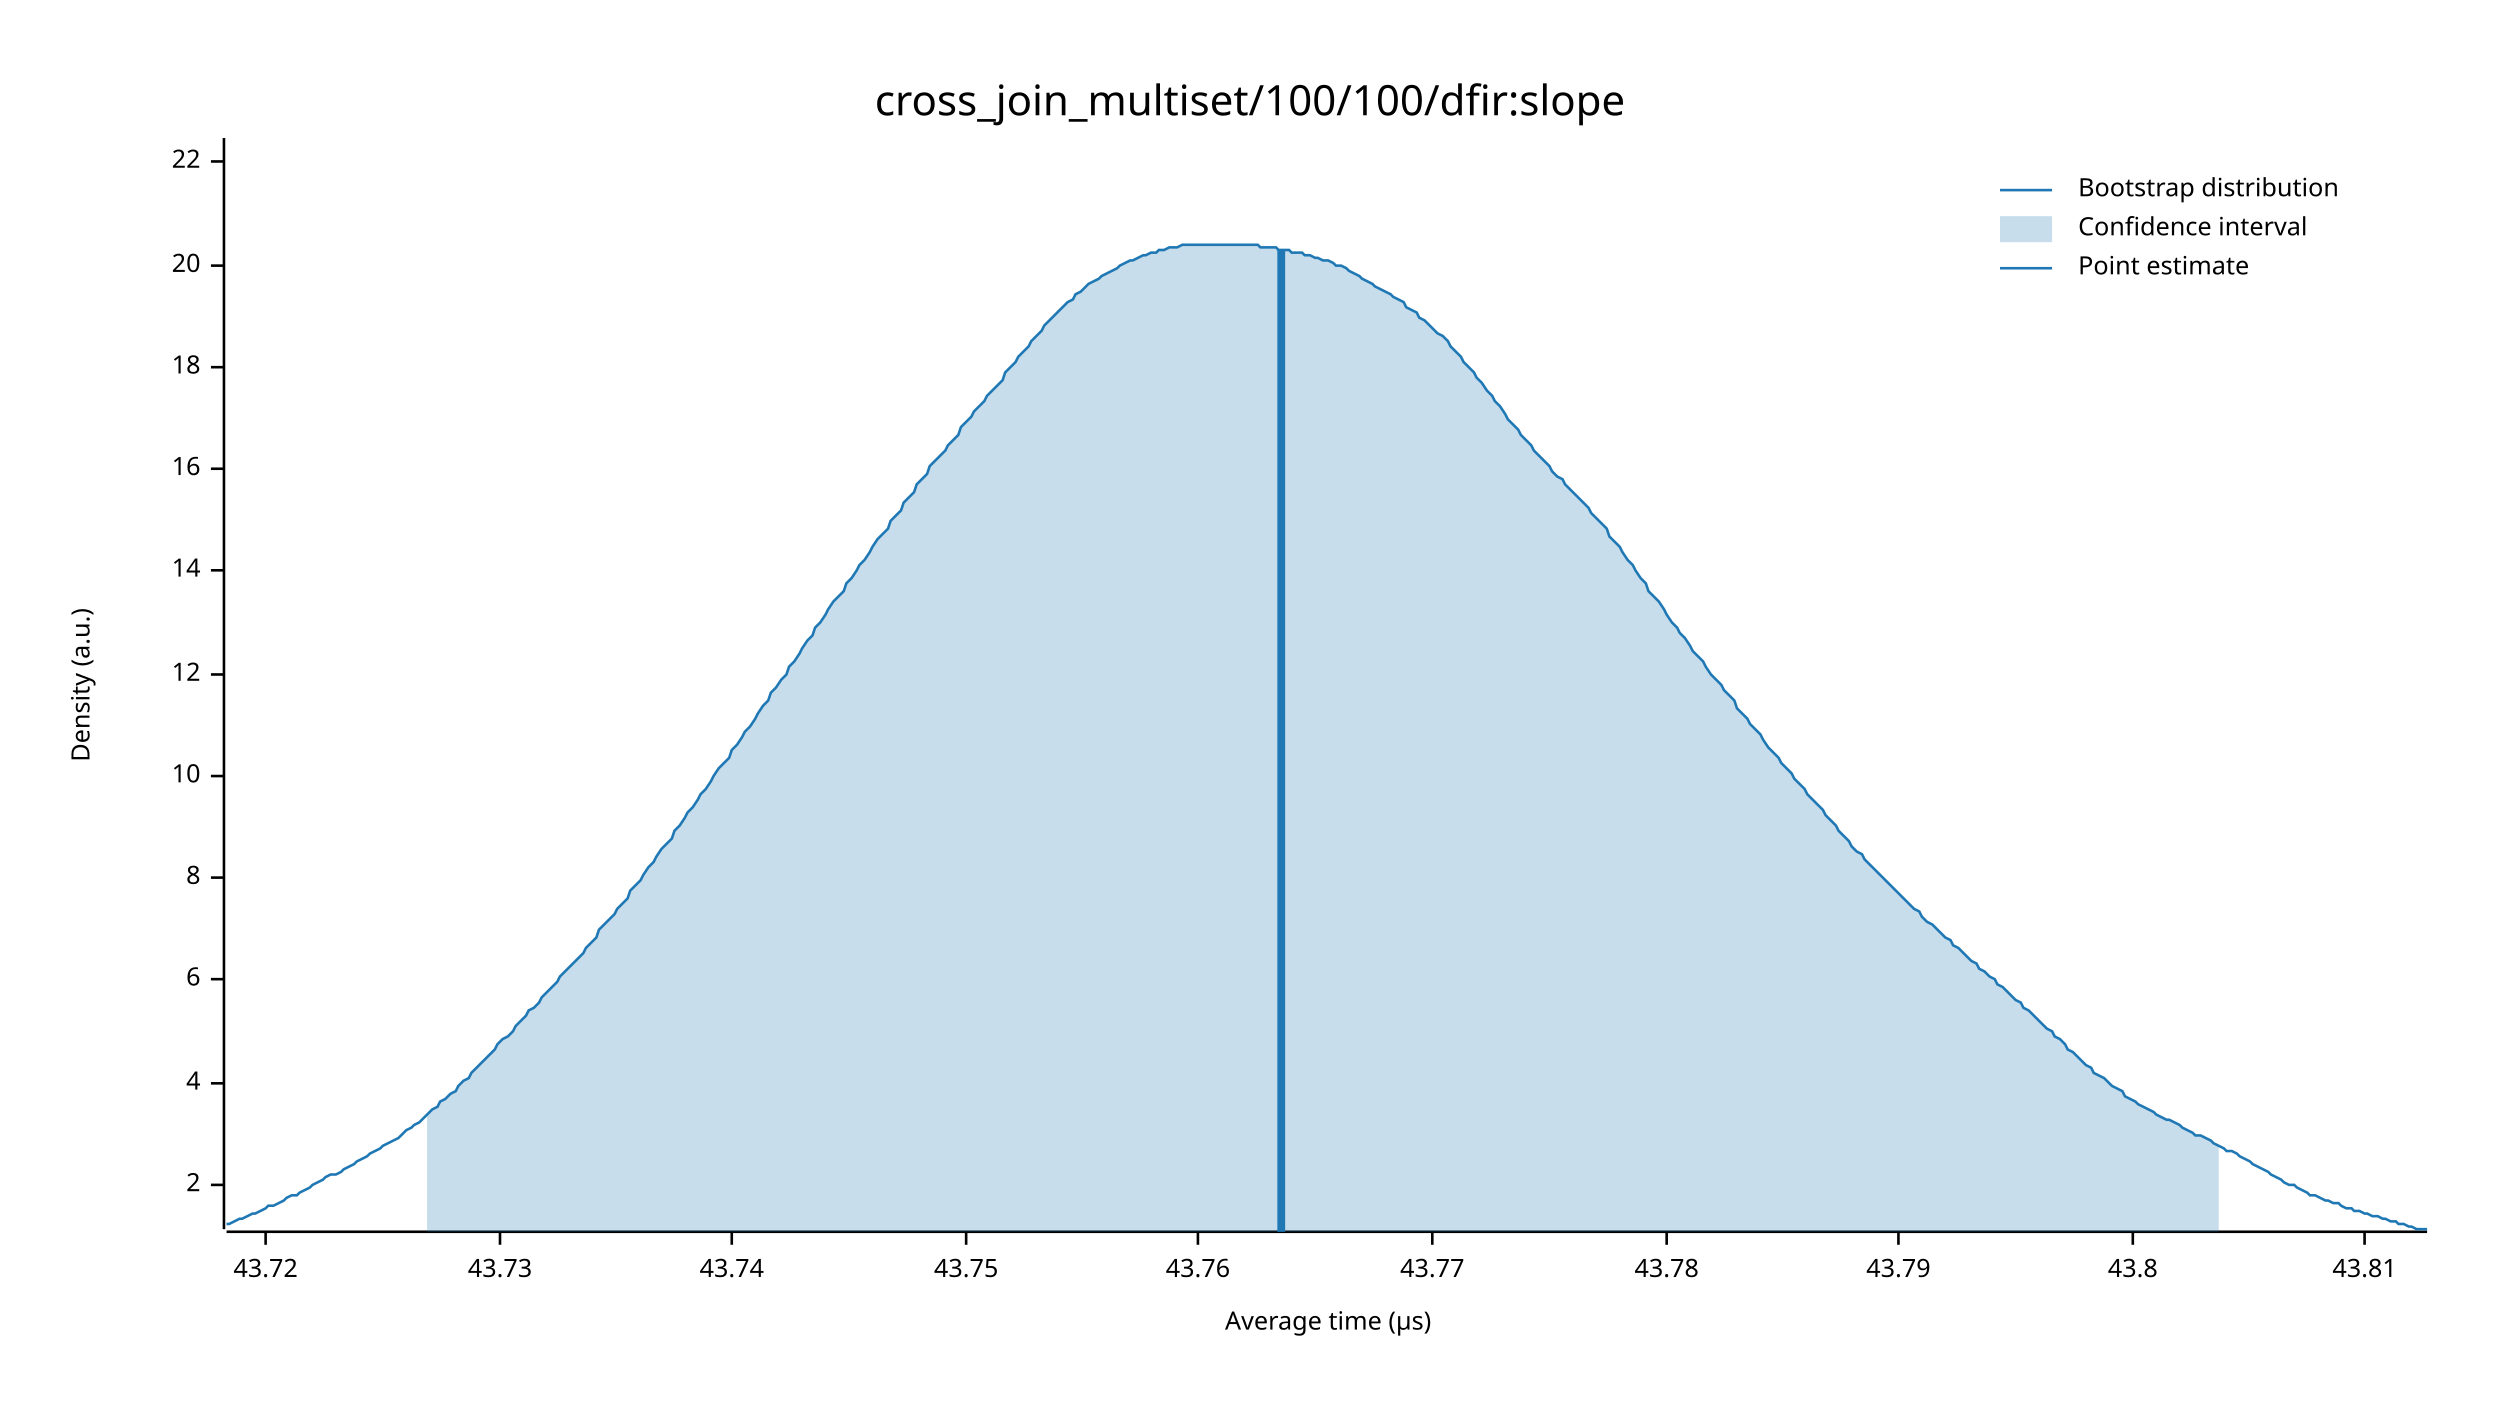
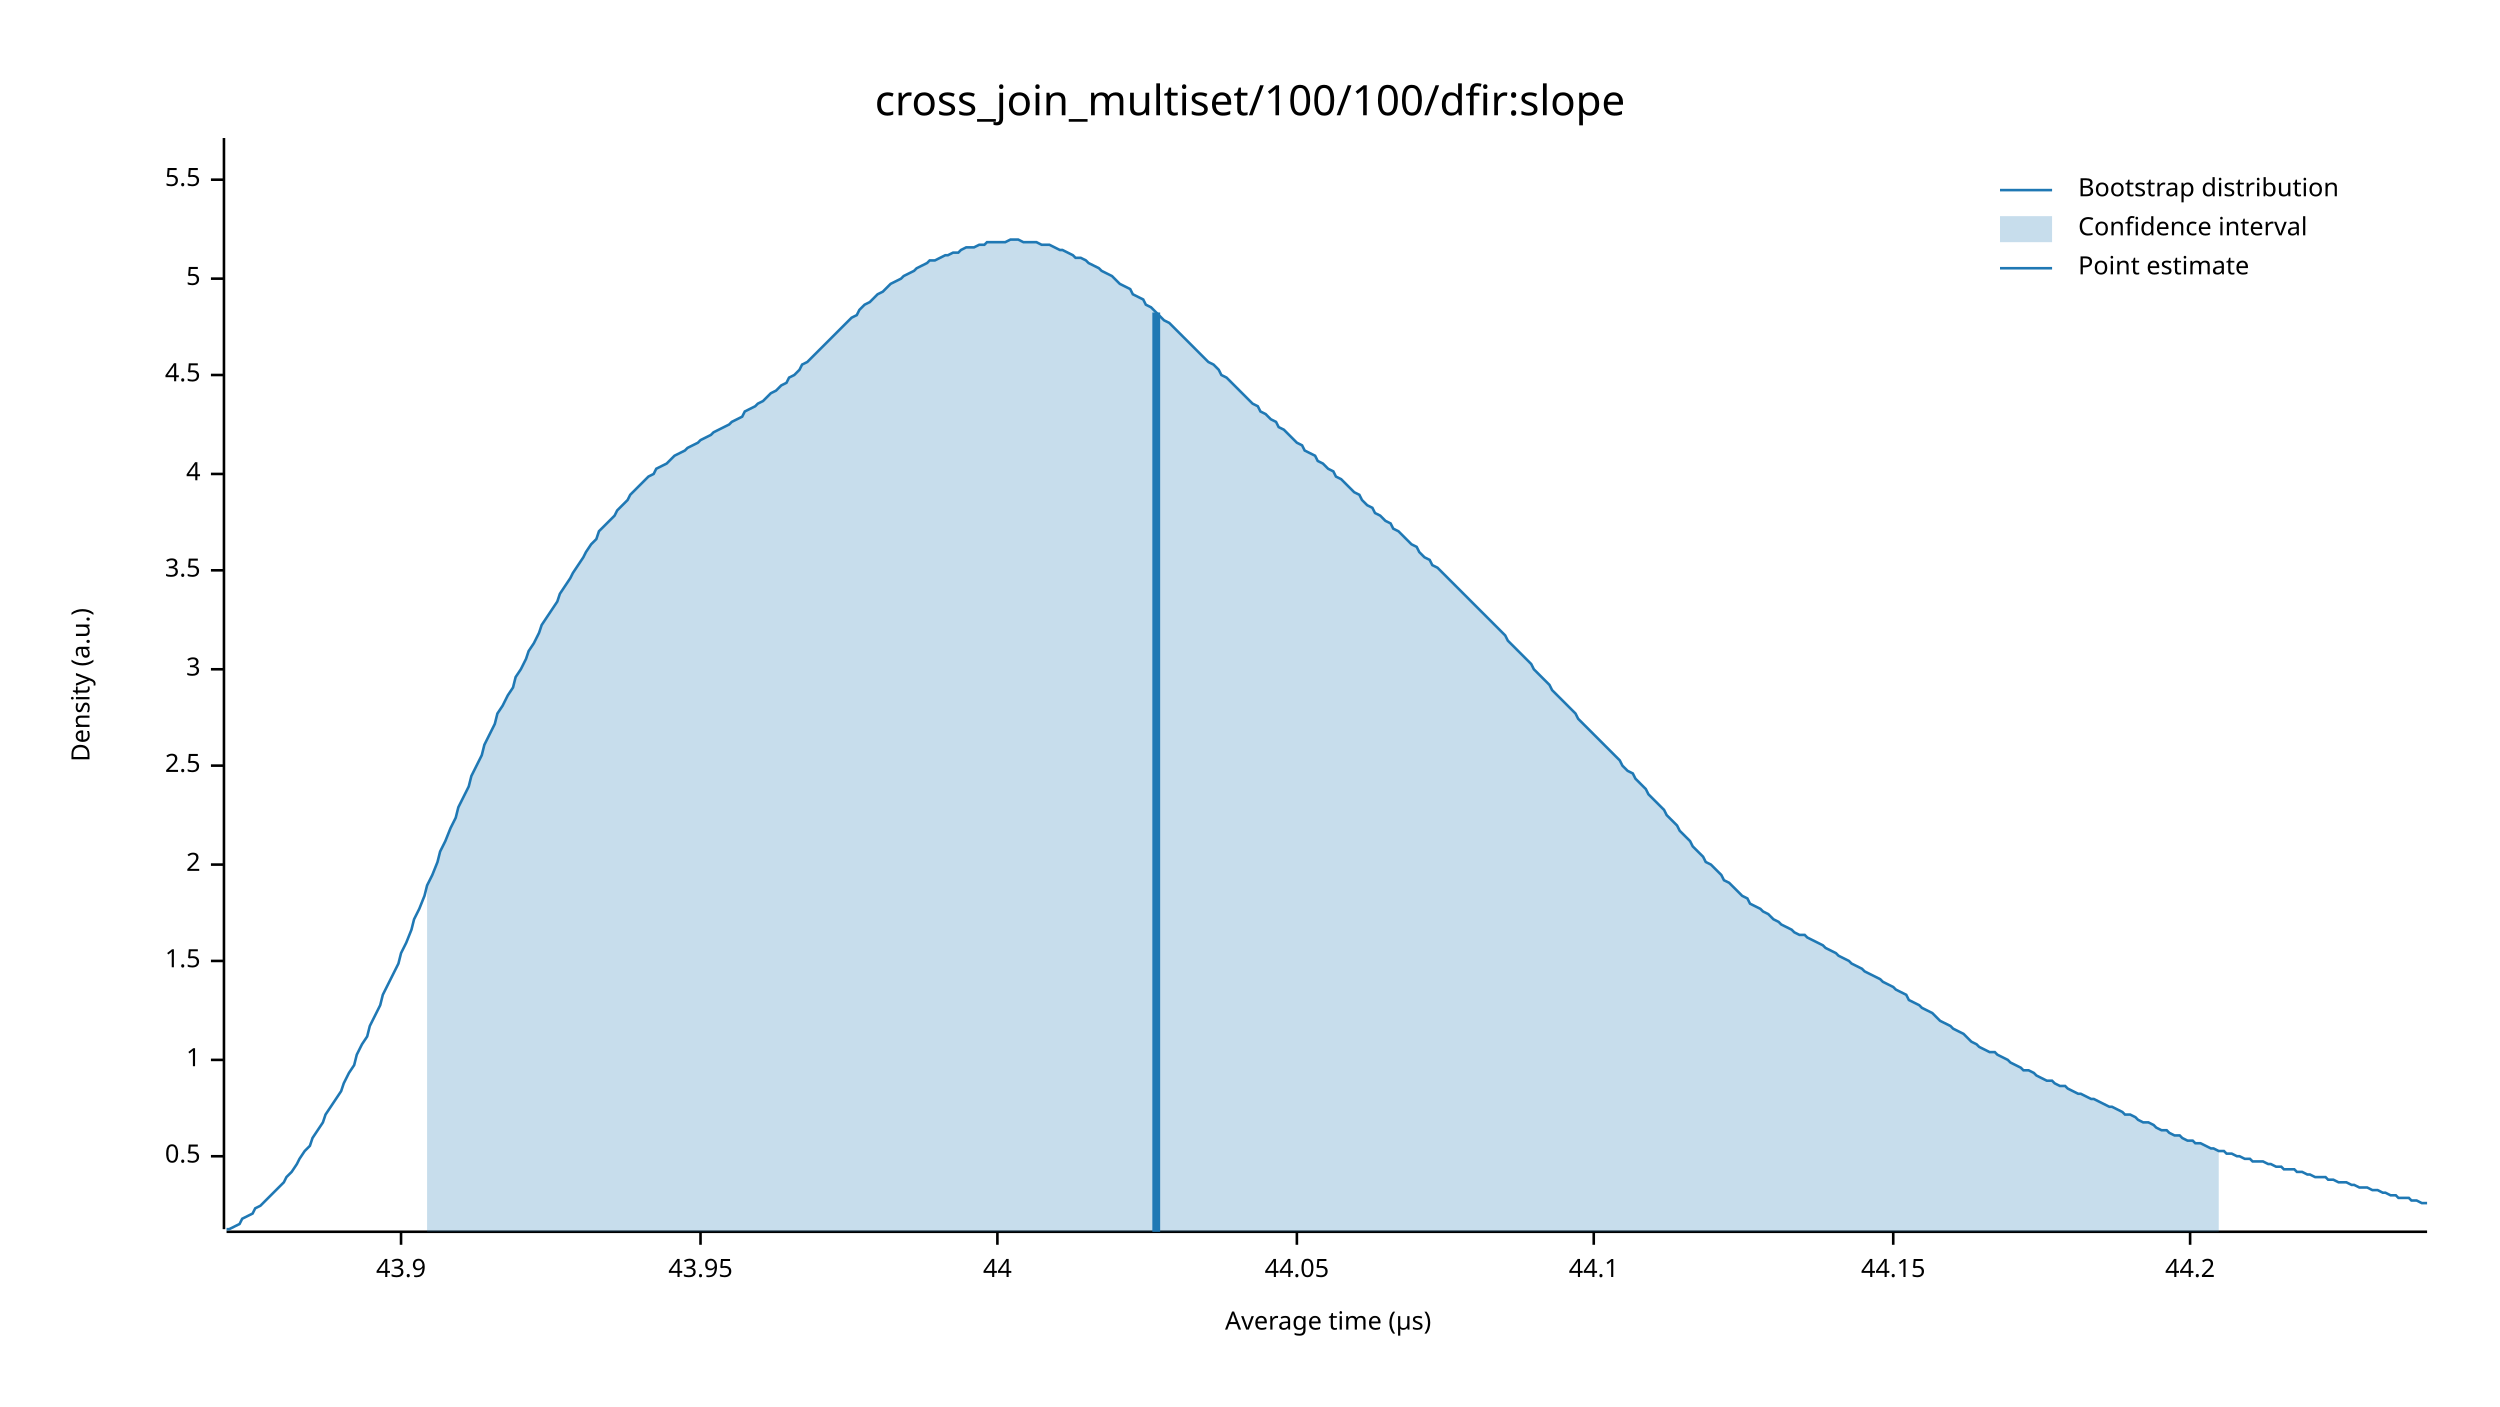
<svg xmlns="http://www.w3.org/2000/svg" width="960" height="540" viewBox="0 0 960 540">
  <text x="480" y="32" dy="0.76em" text-anchor="middle" font-family="sans-serif" font-size="16.129" opacity="1" fill="#000000">
cross_join_multiset/100/100/dfir:slope
</text>
  <text x="27" y="263" dy="0.76em" text-anchor="middle" font-family="sans-serif" font-size="9.677" opacity="1" fill="#000000" transform="rotate(270, 27, 263)">
Density (a.u.)
</text>
  <text x="510" y="513" dy="-0.5ex" text-anchor="middle" font-family="sans-serif" font-size="9.677" opacity="1" fill="#000000">
Average time (µs)
</text>
  <polyline fill="none" opacity="1" stroke="#000000" stroke-width="1" points="86,53 86,472 " />
-   <text x="77" y="455" dy="0.5ex" text-anchor="end" font-family="sans-serif" font-size="9.677" opacity="1" fill="#000000">
+   <text x="77" y="444" dy="0.5ex" text-anchor="end" font-family="sans-serif" font-size="9.677" opacity="1" fill="#000000">
+ 0.5
+ </text>
+   <polyline fill="none" opacity="1" stroke="#000000" stroke-width="1" points="81,444 86,444 " />
+   <text x="77" y="407" dy="0.5ex" text-anchor="end" font-family="sans-serif" font-size="9.677" opacity="1" fill="#000000">
+ 1
+ </text>
+   <polyline fill="none" opacity="1" stroke="#000000" stroke-width="1" points="81,407 86,407 " />
+   <text x="77" y="369" dy="0.5ex" text-anchor="end" font-family="sans-serif" font-size="9.677" opacity="1" fill="#000000">
+ 1.5
+ </text>
+   <polyline fill="none" opacity="1" stroke="#000000" stroke-width="1" points="81,369 86,369 " />
+   <text x="77" y="332" dy="0.5ex" text-anchor="end" font-family="sans-serif" font-size="9.677" opacity="1" fill="#000000">
2
</text>
-   <polyline fill="none" opacity="1" stroke="#000000" stroke-width="1" points="81,455 86,455 " />
-   <text x="77" y="416" dy="0.5ex" text-anchor="end" font-family="sans-serif" font-size="9.677" opacity="1" fill="#000000">
+   <polyline fill="none" opacity="1" stroke="#000000" stroke-width="1" points="81,332 86,332 " />
+   <text x="77" y="294" dy="0.5ex" text-anchor="end" font-family="sans-serif" font-size="9.677" opacity="1" fill="#000000">
+ 2.5
+ </text>
+   <polyline fill="none" opacity="1" stroke="#000000" stroke-width="1" points="81,294 86,294 " />
+   <text x="77" y="257" dy="0.5ex" text-anchor="end" font-family="sans-serif" font-size="9.677" opacity="1" fill="#000000">
+ 3
+ </text>
+   <polyline fill="none" opacity="1" stroke="#000000" stroke-width="1" points="81,257 86,257 " />
+   <text x="77" y="219" dy="0.5ex" text-anchor="end" font-family="sans-serif" font-size="9.677" opacity="1" fill="#000000">
+ 3.5
+ </text>
+   <polyline fill="none" opacity="1" stroke="#000000" stroke-width="1" points="81,219 86,219 " />
+   <text x="77" y="182" dy="0.5ex" text-anchor="end" font-family="sans-serif" font-size="9.677" opacity="1" fill="#000000">
4
</text>
-   <polyline fill="none" opacity="1" stroke="#000000" stroke-width="1" points="81,416 86,416 " />
-   <text x="77" y="376" dy="0.5ex" text-anchor="end" font-family="sans-serif" font-size="9.677" opacity="1" fill="#000000">
- 6
+   <polyline fill="none" opacity="1" stroke="#000000" stroke-width="1" points="81,182 86,182 " />
+   <text x="77" y="144" dy="0.5ex" text-anchor="end" font-family="sans-serif" font-size="9.677" opacity="1" fill="#000000">
+ 4.5
</text>
-   <polyline fill="none" opacity="1" stroke="#000000" stroke-width="1" points="81,376 86,376 " />
-   <text x="77" y="337" dy="0.5ex" text-anchor="end" font-family="sans-serif" font-size="9.677" opacity="1" fill="#000000">
- 8
+   <polyline fill="none" opacity="1" stroke="#000000" stroke-width="1" points="81,144 86,144 " />
+   <text x="77" y="107" dy="0.5ex" text-anchor="end" font-family="sans-serif" font-size="9.677" opacity="1" fill="#000000">
+ 5
</text>
-   <polyline fill="none" opacity="1" stroke="#000000" stroke-width="1" points="81,337 86,337 " />
-   <text x="77" y="298" dy="0.5ex" text-anchor="end" font-family="sans-serif" font-size="9.677" opacity="1" fill="#000000">
- 10
+   <polyline fill="none" opacity="1" stroke="#000000" stroke-width="1" points="81,107 86,107 " />
+   <text x="77" y="69" dy="0.5ex" text-anchor="end" font-family="sans-serif" font-size="9.677" opacity="1" fill="#000000">
+ 5.5
</text>
-   <polyline fill="none" opacity="1" stroke="#000000" stroke-width="1" points="81,298 86,298 " />
-   <text x="77" y="259" dy="0.5ex" text-anchor="end" font-family="sans-serif" font-size="9.677" opacity="1" fill="#000000">
- 12
+   <polyline fill="none" opacity="1" stroke="#000000" stroke-width="1" points="81,69 86,69 " />
+   <polyline fill="none" opacity="1" stroke="#000000" stroke-width="1" points="87,473 932,473 " />
+   <text x="154" y="483" dy="0.76em" text-anchor="middle" font-family="sans-serif" font-size="9.677" opacity="1" fill="#000000">
+ 43.9
</text>
-   <polyline fill="none" opacity="1" stroke="#000000" stroke-width="1" points="81,259 86,259 " />
-   <text x="77" y="219" dy="0.5ex" text-anchor="end" font-family="sans-serif" font-size="9.677" opacity="1" fill="#000000">
- 14
+   <polyline fill="none" opacity="1" stroke="#000000" stroke-width="1" points="154,473 154,478 " />
+   <text x="269" y="483" dy="0.76em" text-anchor="middle" font-family="sans-serif" font-size="9.677" opacity="1" fill="#000000">
+ 43.95
</text>
-   <polyline fill="none" opacity="1" stroke="#000000" stroke-width="1" points="81,219 86,219 " />
-   <text x="77" y="180" dy="0.5ex" text-anchor="end" font-family="sans-serif" font-size="9.677" opacity="1" fill="#000000">
- 16
+   <polyline fill="none" opacity="1" stroke="#000000" stroke-width="1" points="269,473 269,478 " />
+   <text x="383" y="483" dy="0.76em" text-anchor="middle" font-family="sans-serif" font-size="9.677" opacity="1" fill="#000000">
+ 44
</text>
-   <polyline fill="none" opacity="1" stroke="#000000" stroke-width="1" points="81,180 86,180 " />
-   <text x="77" y="141" dy="0.5ex" text-anchor="end" font-family="sans-serif" font-size="9.677" opacity="1" fill="#000000">
- 18
+   <polyline fill="none" opacity="1" stroke="#000000" stroke-width="1" points="383,473 383,478 " />
+   <text x="498" y="483" dy="0.76em" text-anchor="middle" font-family="sans-serif" font-size="9.677" opacity="1" fill="#000000">
+ 44.05
</text>
-   <polyline fill="none" opacity="1" stroke="#000000" stroke-width="1" points="81,141 86,141 " />
-   <text x="77" y="102" dy="0.5ex" text-anchor="end" font-family="sans-serif" font-size="9.677" opacity="1" fill="#000000">
- 20
+   <polyline fill="none" opacity="1" stroke="#000000" stroke-width="1" points="498,473 498,478 " />
+   <text x="612" y="483" dy="0.76em" text-anchor="middle" font-family="sans-serif" font-size="9.677" opacity="1" fill="#000000">
+ 44.1
</text>
-   <polyline fill="none" opacity="1" stroke="#000000" stroke-width="1" points="81,102 86,102 " />
-   <text x="77" y="62" dy="0.5ex" text-anchor="end" font-family="sans-serif" font-size="9.677" opacity="1" fill="#000000">
- 22
+   <polyline fill="none" opacity="1" stroke="#000000" stroke-width="1" points="612,473 612,478 " />
+   <text x="727" y="483" dy="0.76em" text-anchor="middle" font-family="sans-serif" font-size="9.677" opacity="1" fill="#000000">
+ 44.15
</text>
-   <polyline fill="none" opacity="1" stroke="#000000" stroke-width="1" points="81,62 86,62 " />
-   <polyline fill="none" opacity="1" stroke="#000000" stroke-width="1" points="87,473 932,473 " />
-   <text x="102" y="483" dy="0.76em" text-anchor="middle" font-family="sans-serif" font-size="9.677" opacity="1" fill="#000000">
- 43.72
+   <polyline fill="none" opacity="1" stroke="#000000" stroke-width="1" points="727,473 727,478 " />
+   <text x="841" y="483" dy="0.76em" text-anchor="middle" font-family="sans-serif" font-size="9.677" opacity="1" fill="#000000">
+ 44.2
</text>
-   <polyline fill="none" opacity="1" stroke="#000000" stroke-width="1" points="102,473 102,478 " />
-   <text x="192" y="483" dy="0.76em" text-anchor="middle" font-family="sans-serif" font-size="9.677" opacity="1" fill="#000000">
- 43.73
- </text>
-   <polyline fill="none" opacity="1" stroke="#000000" stroke-width="1" points="192,473 192,478 " />
-   <text x="281" y="483" dy="0.76em" text-anchor="middle" font-family="sans-serif" font-size="9.677" opacity="1" fill="#000000">
- 43.74
- </text>
-   <polyline fill="none" opacity="1" stroke="#000000" stroke-width="1" points="281,473 281,478 " />
-   <text x="371" y="483" dy="0.76em" text-anchor="middle" font-family="sans-serif" font-size="9.677" opacity="1" fill="#000000">
- 43.75
- </text>
-   <polyline fill="none" opacity="1" stroke="#000000" stroke-width="1" points="371,473 371,478 " />
-   <text x="460" y="483" dy="0.76em" text-anchor="middle" font-family="sans-serif" font-size="9.677" opacity="1" fill="#000000">
- 43.76
- </text>
-   <polyline fill="none" opacity="1" stroke="#000000" stroke-width="1" points="460,473 460,478 " />
-   <text x="550" y="483" dy="0.76em" text-anchor="middle" font-family="sans-serif" font-size="9.677" opacity="1" fill="#000000">
- 43.77
- </text>
-   <polyline fill="none" opacity="1" stroke="#000000" stroke-width="1" points="550,473 550,478 " />
-   <text x="640" y="483" dy="0.76em" text-anchor="middle" font-family="sans-serif" font-size="9.677" opacity="1" fill="#000000">
- 43.78
- </text>
-   <polyline fill="none" opacity="1" stroke="#000000" stroke-width="1" points="640,473 640,478 " />
-   <text x="729" y="483" dy="0.76em" text-anchor="middle" font-family="sans-serif" font-size="9.677" opacity="1" fill="#000000">
- 43.79
- </text>
-   <polyline fill="none" opacity="1" stroke="#000000" stroke-width="1" points="729,473 729,478 " />
-   <text x="819" y="483" dy="0.76em" text-anchor="middle" font-family="sans-serif" font-size="9.677" opacity="1" fill="#000000">
- 43.8
- </text>
-   <polyline fill="none" opacity="1" stroke="#000000" stroke-width="1" points="819,473 819,478 " />
-   <text x="908" y="483" dy="0.76em" text-anchor="middle" font-family="sans-serif" font-size="9.677" opacity="1" fill="#000000">
- 43.81
- </text>
-   <polyline fill="none" opacity="1" stroke="#000000" stroke-width="1" points="908,473 908,478 " />
-   <polyline fill="none" opacity="1" stroke="#1F78B4" stroke-width="1" points="87,470 88,470 90,469 92,468 93,468 95,467 97,466 98,466 100,465 102,464 103,463 105,463 107,462 109,461 110,460 112,459 114,459 115,458 117,457 119,456 120,455 122,454 124,453 125,452 127,451 129,451 131,450 132,449 134,448 136,447 137,446 139,445 141,444 142,443 144,442 146,441 147,440 149,439 151,438 153,437 154,436 156,434 158,433 159,432 161,431 163,429 164,428 166,426 168,425 169,423 171,422 173,420 175,419 176,417 178,415 180,414 181,412 183,410 185,408 186,407 188,405 190,403 191,401 193,399 195,398 197,396 198,394 200,392 202,390 203,388 205,387 207,385 208,383 210,381 212,379 214,377 215,375 217,373 219,371 220,370 222,368 224,366 225,364 227,362 229,360 230,357 232,355 234,353 236,351 237,349 239,347 241,345 242,342 244,340 246,338 247,336 249,333 251,331 252,329 254,326 256,324 258,322 259,319 261,317 263,314 264,312 266,310 268,307 269,305 271,303 273,300 274,298 276,295 278,293 280,291 281,288 283,286 285,283 286,281 288,279 290,276 291,274 293,271 295,269 296,266 298,264 300,261 302,259 303,256 305,254 307,251 308,249 310,246 312,244 313,241 315,239 317,236 318,234 320,231 322,229 324,227 325,224 327,222 329,219 330,217 332,215 334,212 335,210 337,207 339,205 341,203 342,200 344,198 346,196 347,193 349,191 351,189 352,186 354,184 356,182 357,179 359,177 361,175 363,173 364,171 366,169 368,167 369,164 371,162 373,160 374,158 376,156 378,154 379,152 381,150 383,148 385,146 386,143 388,141 390,139 391,137 393,135 395,133 396,131 398,129 400,127 401,125 403,123 405,121 407,119 408,118 410,116 412,115 413,113 415,112 417,110 418,109 420,108 422,107 423,106 425,105 427,104 429,103 430,102 432,101 434,100 435,100 437,99 439,98 440,98 442,97 444,97 445,96 447,96 449,95 451,95 452,95 454,94 456,94 457,94 459,94 461,94 462,94 464,94 466,94 468,94 469,94 471,94 473,94 474,94 476,94 478,94 479,94 481,94 483,94 484,95 486,95 488,95 490,95 491,96 493,96 495,96 496,97 498,97 500,97 501,98 503,98 505,99 506,99 508,100 510,100 512,101 513,102 515,102 517,103 518,104 520,105 522,106 523,107 525,108 527,109 528,110 530,111 532,112 534,113 535,114 537,115 539,116 540,118 542,119 544,120 545,122 547,123 549,125 550,126 552,128 554,129 556,131 557,133 559,135 561,137 562,139 564,141 566,143 567,145 569,147 571,150 573,152 574,154 576,156 578,159 579,161 581,163 583,165 584,167 586,169 588,171 589,173 591,175 593,177 595,179 596,181 598,183 600,184 601,186 603,188 605,190 606,191 608,193 610,195 611,197 613,199 615,201 617,203 618,206 620,208 622,210 623,212 625,215 627,217 628,219 630,222 632,224 633,227 635,229 637,231 639,234 640,236 642,239 644,241 645,243 647,245 649,248 650,250 652,252 654,254 655,256 657,259 659,261 661,263 662,265 664,267 666,269 667,272 669,274 671,276 672,278 674,280 676,282 677,284 679,287 681,289 683,291 684,293 686,295 688,297 689,299 691,301 693,303 694,305 696,307 698,309 700,311 701,313 703,315 705,317 706,319 708,321 710,323 711,325 713,327 715,328 716,330 718,332 720,334 722,336 723,337 725,339 727,341 728,342 730,344 732,346 733,347 735,349 737,350 738,352 740,354 742,355 744,357 745,358 747,360 749,361 750,363 752,364 754,366 755,367 757,369 759,370 760,372 762,373 764,375 766,376 767,378 769,379 771,381 772,382 774,384 776,385 777,387 779,388 781,390 782,391 784,393 786,395 788,396 789,398 791,399 793,401 794,403 796,404 798,406 799,407 801,409 803,410 804,412 806,413 808,414 810,416 811,417 813,418 815,419 816,421 818,422 820,423 821,424 823,425 825,426 827,427 828,428 830,429 832,430 833,430 835,431 837,432 838,433 840,434 842,435 843,436 845,436 847,437 849,438 850,439 852,440 854,441 855,442 857,442 859,443 860,444 862,445 864,446 865,447 867,448 869,449 871,450 872,451 874,452 876,453 877,454 879,455 881,455 882,456 884,457 886,458 887,459 889,459 891,460 893,461 894,461 896,462 898,462 899,463 901,464 903,464 904,465 906,465 908,466 909,466 911,467 913,467 915,468 916,468 918,469 920,469 921,470 923,470 925,471 926,471 928,472 930,472 932,472 " />
-   <polygon opacity="0.25" fill="#1F78B4" points="164,428 166,426 168,425 169,423 171,422 173,420 175,419 176,417 178,415 180,414 181,412 183,410 185,408 186,407 188,405 190,403 191,401 193,399 195,398 197,396 198,394 200,392 202,390 203,388 205,387 207,385 208,383 210,381 212,379 214,377 215,375 217,373 219,371 220,370 222,368 224,366 225,364 227,362 229,360 230,357 232,355 234,353 236,351 237,349 239,347 241,345 242,342 244,340 246,338 247,336 249,333 251,331 252,329 254,326 256,324 258,322 259,319 261,317 263,314 264,312 266,310 268,307 269,305 271,303 273,300 274,298 276,295 278,293 280,291 281,288 283,286 285,283 286,281 288,279 290,276 291,274 293,271 295,269 296,266 298,264 300,261 302,259 303,256 305,254 307,251 308,249 310,246 312,244 313,241 315,239 317,236 318,234 320,231 322,229 324,227 325,224 327,222 329,219 330,217 332,215 334,212 335,210 337,207 339,205 341,203 342,200 344,198 346,196 347,193 349,191 351,189 352,186 354,184 356,182 357,179 359,177 361,175 363,173 364,171 366,169 368,167 369,164 371,162 373,160 374,158 376,156 378,154 379,152 381,150 383,148 385,146 386,143 388,141 390,139 391,137 393,135 395,133 396,131 398,129 400,127 401,125 403,123 405,121 407,119 408,118 410,116 412,115 413,113 415,112 417,110 418,109 420,108 422,107 423,106 425,105 427,104 429,103 430,102 432,101 434,100 435,100 437,99 439,98 440,98 442,97 444,97 445,96 447,96 449,95 451,95 452,95 454,94 456,94 457,94 459,94 461,94 462,94 464,94 466,94 468,94 469,94 471,94 473,94 474,94 476,94 478,94 479,94 481,94 483,94 484,95 486,95 488,95 490,95 491,96 493,96 495,96 496,97 498,97 500,97 501,98 503,98 505,99 506,99 508,100 510,100 512,101 513,102 515,102 517,103 518,104 520,105 522,106 523,107 525,108 527,109 528,110 530,111 532,112 534,113 535,114 537,115 539,116 540,118 542,119 544,120 545,122 547,123 549,125 550,126 552,128 554,129 556,131 557,133 559,135 561,137 562,139 564,141 566,143 567,145 569,147 571,150 573,152 574,154 576,156 578,159 579,161 581,163 583,165 584,167 586,169 588,171 589,173 591,175 593,177 595,179 596,181 598,183 600,184 601,186 603,188 605,190 606,191 608,193 610,195 611,197 613,199 615,201 617,203 618,206 620,208 622,210 623,212 625,215 627,217 628,219 630,222 632,224 633,227 635,229 637,231 639,234 640,236 642,239 644,241 645,243 647,245 649,248 650,250 652,252 654,254 655,256 657,259 659,261 661,263 662,265 664,267 666,269 667,272 669,274 671,276 672,278 674,280 676,282 677,284 679,287 681,289 683,291 684,293 686,295 688,297 689,299 691,301 693,303 694,305 696,307 698,309 700,311 701,313 703,315 705,317 706,319 708,321 710,323 711,325 713,327 715,328 716,330 718,332 720,334 722,336 723,337 725,339 727,341 728,342 730,344 732,346 733,347 735,349 737,350 738,352 740,354 742,355 744,357 745,358 747,360 749,361 750,363 752,364 754,366 755,367 757,369 759,370 760,372 762,373 764,375 766,376 767,378 769,379 771,381 772,382 774,384 776,385 777,387 779,388 781,390 782,391 784,393 786,395 788,396 789,398 791,399 793,401 794,403 796,404 798,406 799,407 801,409 803,410 804,412 806,413 808,414 810,416 811,417 813,418 815,419 816,421 818,422 820,423 821,424 823,425 825,426 827,427 828,428 830,429 832,430 833,430 835,431 837,432 838,433 840,434 842,435 843,436 845,436 847,437 849,438 850,439 852,440 852,473 164,473 " />
-   <polyline fill="none" opacity="1" stroke="#1F78B4" stroke-width="3" points="492,473 492,96 " />
+   <polyline fill="none" opacity="1" stroke="#000000" stroke-width="1" points="841,473 841,478 " />
+   <polyline fill="none" opacity="1" stroke="#1F78B4" stroke-width="1" points="87,472 88,472 90,471 92,470 93,468 95,467 97,466 98,464 100,463 102,461 103,460 105,458 107,456 109,454 110,452 112,450 114,447 115,445 117,442 119,440 120,437 122,434 124,431 125,428 127,425 129,422 131,419 132,416 134,412 136,409 137,405 139,401 141,398 142,394 144,390 146,386 147,382 149,378 151,374 153,370 154,366 156,362 158,357 159,353 161,349 163,344 164,340 166,336 168,331 169,327 171,323 173,318 175,314 176,310 178,306 180,302 181,298 183,294 185,290 186,286 188,282 190,278 191,274 193,271 195,267 197,264 198,260 200,257 202,253 203,250 205,247 207,243 208,240 210,237 212,234 214,231 215,228 217,225 219,222 220,220 222,217 224,214 225,212 227,209 229,207 230,204 232,202 234,200 236,198 237,196 239,194 241,192 242,190 244,188 246,186 247,185 249,183 251,182 252,180 254,179 256,178 258,176 259,175 261,174 263,173 264,172 266,171 268,170 269,169 271,168 273,167 274,166 276,165 278,164 280,163 281,162 283,161 285,160 286,158 288,157 290,156 291,155 293,154 295,152 296,151 298,150 300,148 302,147 303,145 305,144 307,142 308,140 310,139 312,137 313,136 315,134 317,132 318,131 320,129 322,127 324,125 325,124 327,122 329,121 330,119 332,117 334,116 335,115 337,113 339,112 341,110 342,109 344,108 346,107 347,106 349,105 351,104 352,103 354,102 356,101 357,100 359,100 361,99 363,98 364,98 366,97 368,97 369,96 371,95 373,95 374,95 376,94 378,94 379,93 381,93 383,93 385,93 386,93 388,92 390,92 391,92 393,93 395,93 396,93 398,93 400,94 401,94 403,94 405,95 407,96 408,96 410,97 412,98 413,99 415,99 417,100 418,101 420,102 422,103 423,104 425,105 427,106 429,108 430,109 432,110 434,111 435,113 437,114 439,115 440,117 442,118 444,120 445,121 447,123 449,124 451,126 452,127 454,129 456,131 457,132 459,134 461,136 462,137 464,139 466,140 468,142 469,144 471,145 473,147 474,148 476,150 478,152 479,153 481,155 483,156 484,158 486,159 488,161 490,162 491,164 493,165 495,167 496,168 498,170 500,171 501,173 503,174 505,175 506,177 508,178 510,180 512,181 513,183 515,184 517,186 518,187 520,189 522,190 523,192 525,194 527,195 528,197 530,198 532,200 534,201 535,203 537,204 539,206 540,207 542,209 544,210 545,212 547,214 549,215 550,217 552,218 554,220 556,222 557,223 559,225 561,227 562,228 564,230 566,232 567,233 569,235 571,237 573,239 574,240 576,242 578,244 579,246 581,248 583,250 584,251 586,253 588,255 589,257 591,259 593,261 595,263 596,265 598,267 600,269 601,270 603,272 605,274 606,276 608,278 610,280 611,281 613,283 615,285 617,287 618,288 620,290 622,292 623,294 625,296 627,297 628,299 630,301 632,303 633,305 635,307 637,309 639,311 640,313 642,315 644,317 645,319 647,321 649,323 650,325 652,327 654,329 655,331 657,332 659,334 661,336 662,338 664,339 666,341 667,342 669,344 671,345 672,347 674,348 676,349 677,350 679,351 681,353 683,354 684,355 686,356 688,357 689,358 691,359 693,359 694,360 696,361 698,362 700,363 701,364 703,365 705,366 706,367 708,368 710,369 711,370 713,371 715,372 716,373 718,374 720,375 722,376 723,377 725,378 727,379 728,380 730,381 732,382 733,384 735,385 737,386 738,387 740,388 742,389 744,391 745,392 747,393 749,394 750,395 752,396 754,397 755,398 757,400 759,401 760,402 762,403 764,404 766,404 767,405 769,406 771,407 772,408 774,409 776,410 777,411 779,411 781,412 782,413 784,414 786,415 788,415 789,416 791,417 793,417 794,418 796,419 798,420 799,420 801,421 803,422 804,422 806,423 808,424 810,425 811,425 813,426 815,427 816,428 818,428 820,429 821,430 823,431 825,431 827,432 828,433 830,434 832,434 833,435 835,436 837,436 838,437 840,438 842,438 843,439 845,439 847,440 849,441 850,441 852,442 854,442 855,443 857,443 859,444 860,444 862,445 864,445 865,446 867,446 869,446 871,447 872,447 874,448 876,448 877,449 879,449 881,449 882,450 884,450 886,451 887,451 889,452 891,452 893,452 894,453 896,453 898,454 899,454 901,454 903,455 904,455 906,456 908,456 909,456 911,457 913,457 915,458 916,458 918,459 920,459 921,460 923,460 925,460 926,461 928,461 930,462 932,462 " />
+   <polygon opacity="0.25" fill="#1F78B4" points="164,340 166,336 168,331 169,327 171,323 173,318 175,314 176,310 178,306 180,302 181,298 183,294 185,290 186,286 188,282 190,278 191,274 193,271 195,267 197,264 198,260 200,257 202,253 203,250 205,247 207,243 208,240 210,237 212,234 214,231 215,228 217,225 219,222 220,220 222,217 224,214 225,212 227,209 229,207 230,204 232,202 234,200 236,198 237,196 239,194 241,192 242,190 244,188 246,186 247,185 249,183 251,182 252,180 254,179 256,178 258,176 259,175 261,174 263,173 264,172 266,171 268,170 269,169 271,168 273,167 274,166 276,165 278,164 280,163 281,162 283,161 285,160 286,158 288,157 290,156 291,155 293,154 295,152 296,151 298,150 300,148 302,147 303,145 305,144 307,142 308,140 310,139 312,137 313,136 315,134 317,132 318,131 320,129 322,127 324,125 325,124 327,122 329,121 330,119 332,117 334,116 335,115 337,113 339,112 341,110 342,109 344,108 346,107 347,106 349,105 351,104 352,103 354,102 356,101 357,100 359,100 361,99 363,98 364,98 366,97 368,97 369,96 371,95 373,95 374,95 376,94 378,94 379,93 381,93 383,93 385,93 386,93 388,92 390,92 391,92 393,93 395,93 396,93 398,93 400,94 401,94 403,94 405,95 407,96 408,96 410,97 412,98 413,99 415,99 417,100 418,101 420,102 422,103 423,104 425,105 427,106 429,108 430,109 432,110 434,111 435,113 437,114 439,115 440,117 442,118 444,120 445,121 447,123 449,124 451,126 452,127 454,129 456,131 457,132 459,134 461,136 462,137 464,139 466,140 468,142 469,144 471,145 473,147 474,148 476,150 478,152 479,153 481,155 483,156 484,158 486,159 488,161 490,162 491,164 493,165 495,167 496,168 498,170 500,171 501,173 503,174 505,175 506,177 508,178 510,180 512,181 513,183 515,184 517,186 518,187 520,189 522,190 523,192 525,194 527,195 528,197 530,198 532,200 534,201 535,203 537,204 539,206 540,207 542,209 544,210 545,212 547,214 549,215 550,217 552,218 554,220 556,222 557,223 559,225 561,227 562,228 564,230 566,232 567,233 569,235 571,237 573,239 574,240 576,242 578,244 579,246 581,248 583,250 584,251 586,253 588,255 589,257 591,259 593,261 595,263 596,265 598,267 600,269 601,270 603,272 605,274 606,276 608,278 610,280 611,281 613,283 615,285 617,287 618,288 620,290 622,292 623,294 625,296 627,297 628,299 630,301 632,303 633,305 635,307 637,309 639,311 640,313 642,315 644,317 645,319 647,321 649,323 650,325 652,327 654,329 655,331 657,332 659,334 661,336 662,338 664,339 666,341 667,342 669,344 671,345 672,347 674,348 676,349 677,350 679,351 681,353 683,354 684,355 686,356 688,357 689,358 691,359 693,359 694,360 696,361 698,362 700,363 701,364 703,365 705,366 706,367 708,368 710,369 711,370 713,371 715,372 716,373 718,374 720,375 722,376 723,377 725,378 727,379 728,380 730,381 732,382 733,384 735,385 737,386 738,387 740,388 742,389 744,391 745,392 747,393 749,394 750,395 752,396 754,397 755,398 757,400 759,401 760,402 762,403 764,404 766,404 767,405 769,406 771,407 772,408 774,409 776,410 777,411 779,411 781,412 782,413 784,414 786,415 788,415 789,416 791,417 793,417 794,418 796,419 798,420 799,420 801,421 803,422 804,422 806,423 808,424 810,425 811,425 813,426 815,427 816,428 818,428 820,429 821,430 823,431 825,431 827,432 828,433 830,434 832,434 833,435 835,436 837,436 838,437 840,438 842,438 843,439 845,439 847,440 849,441 850,441 852,442 852,473 164,473 " />
+   <polyline fill="none" opacity="1" stroke="#1F78B4" stroke-width="3" points="444,473 444,120 " />
  <text x="798" y="68" dy="0.76em" text-anchor="start" font-family="sans-serif" font-size="9.677" opacity="1" fill="#000000">
Bootstrap distribution
</text>
  <text x="798" y="83" dy="0.76em" text-anchor="start" font-family="sans-serif" font-size="9.677" opacity="1" fill="#000000">
Confidence interval
</text>
  <text x="798" y="98" dy="0.76em" text-anchor="start" font-family="sans-serif" font-size="9.677" opacity="1" fill="#000000">
Point estimate
</text>
  <polyline fill="none" opacity="1" stroke="#1F78B4" stroke-width="1" points="768,73 788,73 " />
  <rect x="768" y="83" width="20" height="10" opacity="0.25" fill="#1F78B4" stroke="none" />
  <polyline fill="none" opacity="1" stroke="#1F78B4" stroke-width="1" points="768,103 788,103 " />
</svg>
